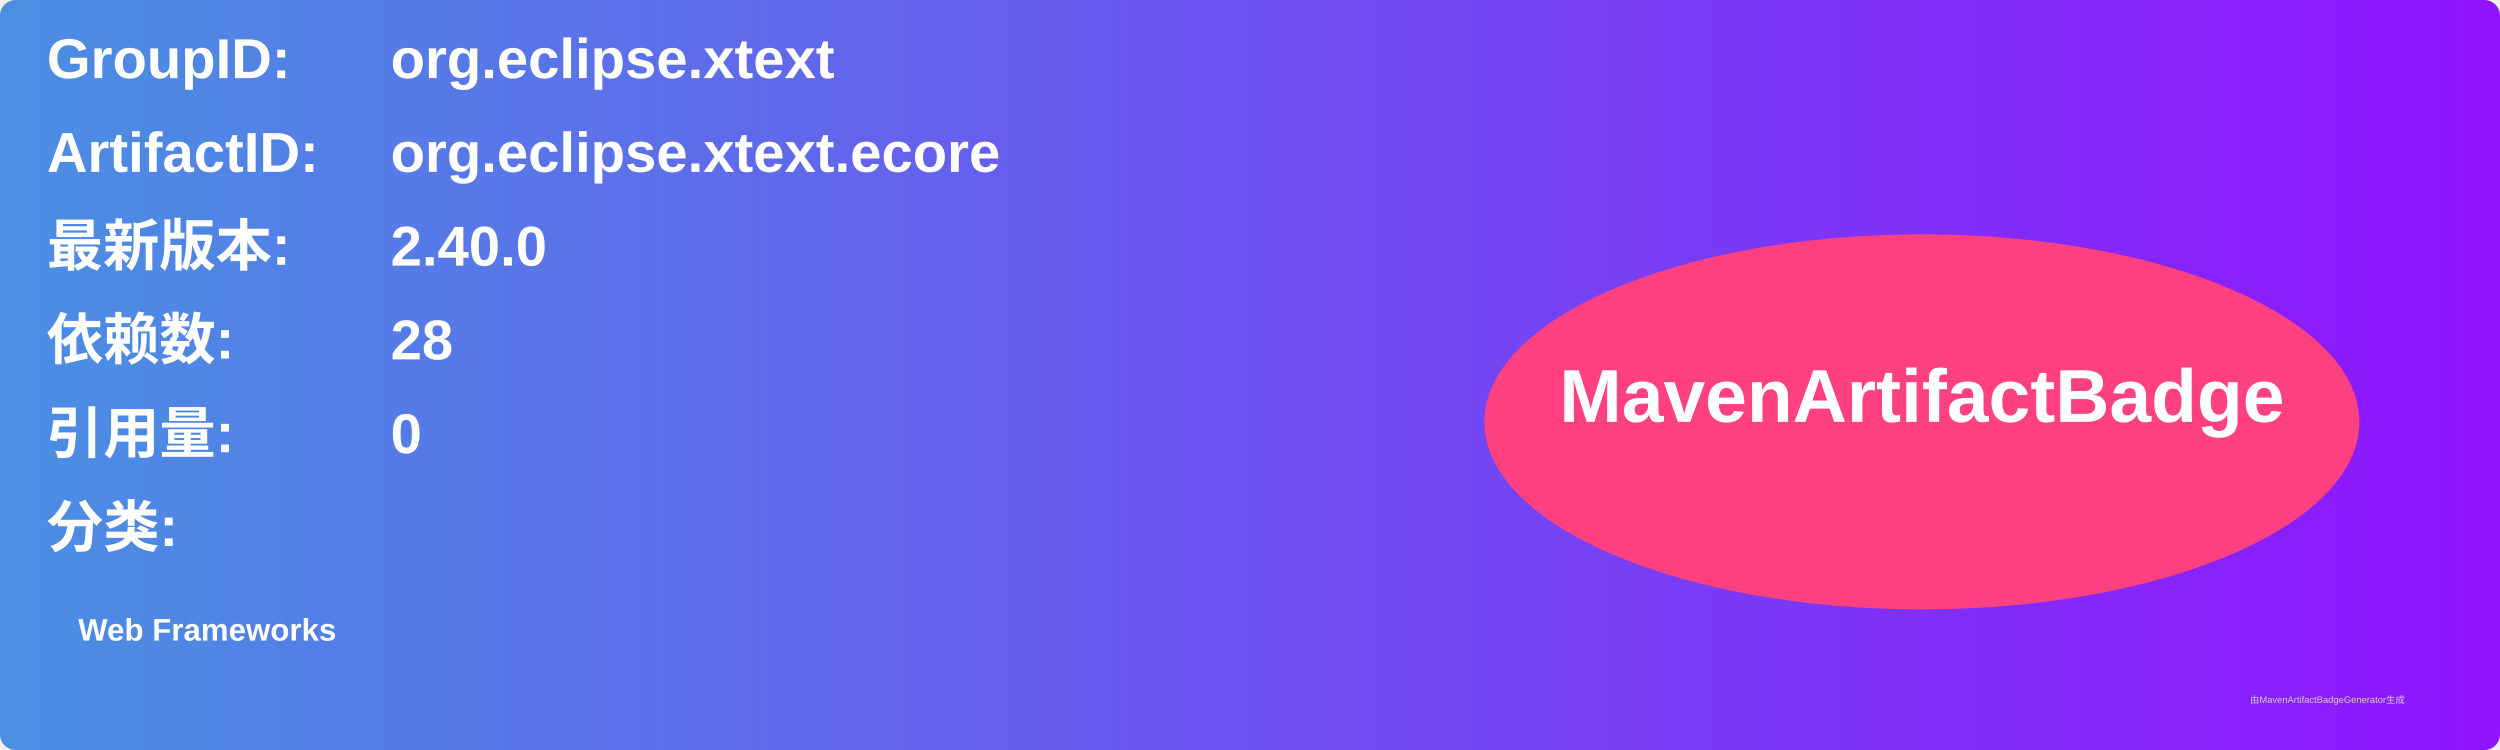
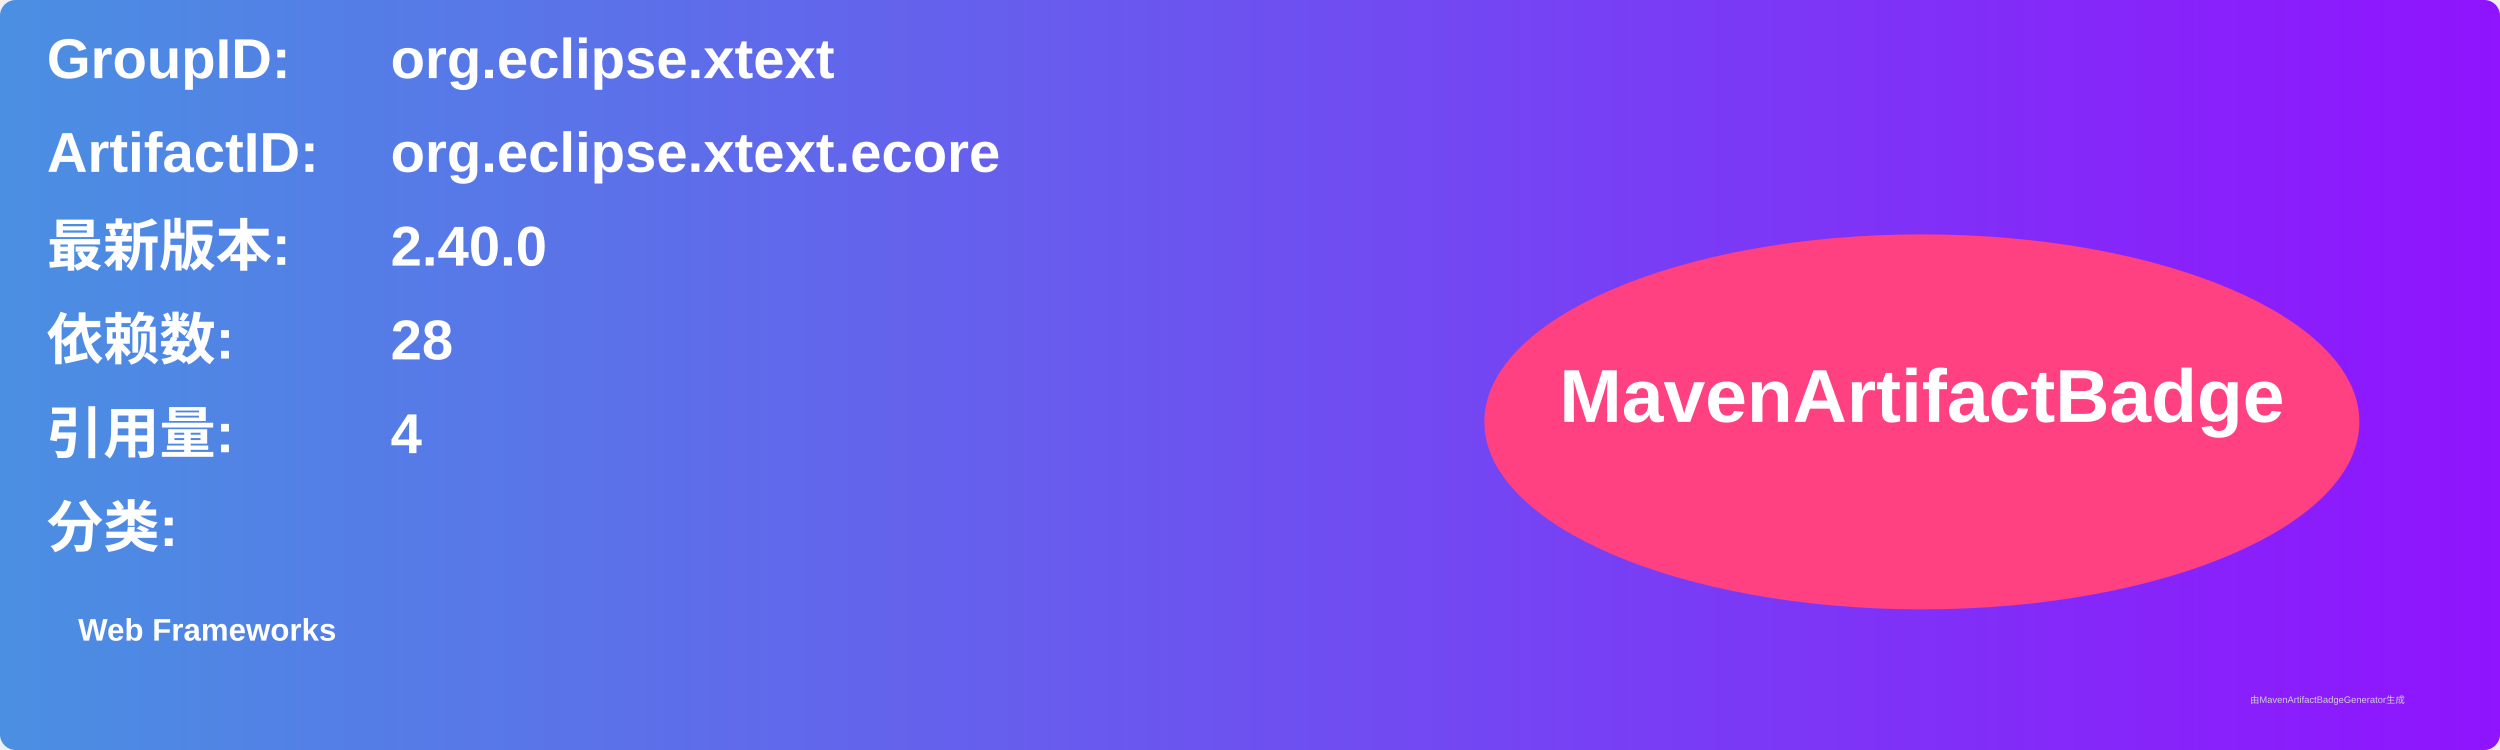
<svg xmlns="http://www.w3.org/2000/svg" width="800" height="240" viewBox="0 0 800 240">
  <linearGradient id="grad" x1="0%" y1="0%" x2="100%" y2="0%">
    <stop offset="0%" stop-color="#4a90e2" />
    <stop offset="100%" stop-color="#9013fe" />
  </linearGradient>
  <rect width="100%" height="100%" rx="5" ry="5" fill="url(#grad)" />
  <g transform="translate(15, 15)">
    <text x="0" y="10" font-family="Arial" font-size="18" fill="white" font-weight="bold" width="260">GroupID:</text>
    <text x="110" y="10" font-family="Arial" font-size="18" fill="white" font-weight="bold" width="460">org.eclipse.xtext</text>
    <text x="0" y="40" font-family="Arial" font-size="18" fill="white" font-weight="bold" width="260">ArtifactID:</text>
    <text x="110" y="40" font-family="Arial" font-size="18" fill="white" font-weight="bold" width="460">org.eclipse.xtext.ecore</text>
    <text x="0" y="70" font-family="Arial" font-size="18" fill="white" font-weight="bold">最新版本:</text>
    <text x="110" y="70" font-family="Arial" font-size="18" fill="white" font-weight="bold">
      <tspan font-weight="bold">2.40.0</tspan>
    </text>
    <text x="0" y="100" font-family="Arial" font-size="18" fill="white" font-weight="bold">依赖数: </text>
    <text x="110" y="100" font-family="Arial" font-size="18" fill="white">
      <tspan font-weight="bold">28</tspan>
    </text>
    <text x="0" y="130" font-family="Arial" font-size="18" fill="white" font-weight="bold">引用量: </text>
    <text x="110" y="130" font-family="Arial" font-size="18" fill="white">
-       <tspan font-weight="bold">0</tspan>
+       <tspan font-weight="bold">4</tspan>
    </text>
    <text x="0" y="160" font-family="Arial" font-size="18" fill="white" font-weight="bold">分类:</text>
    <text x="10" y="190" font-family="Arial" font-size="10" fill="white">
      <tspan font-weight="bold">Web Frameworks</tspan>
    </text>
    <ellipse cx="600" cy="120" rx="140" ry="60" fill="#ff4081" />
    <text x="600" y="120" text-anchor="middle" font-family="Arial" font-size="24" fill="white" font-weight="bold">MavenArtifactBadge</text>
  </g>
  <text x="720" y="225" font-family="Arial" font-size="3" fill="#d0d0d0">由MavenArtifactBadgeGenerator生成</text>
</svg>
